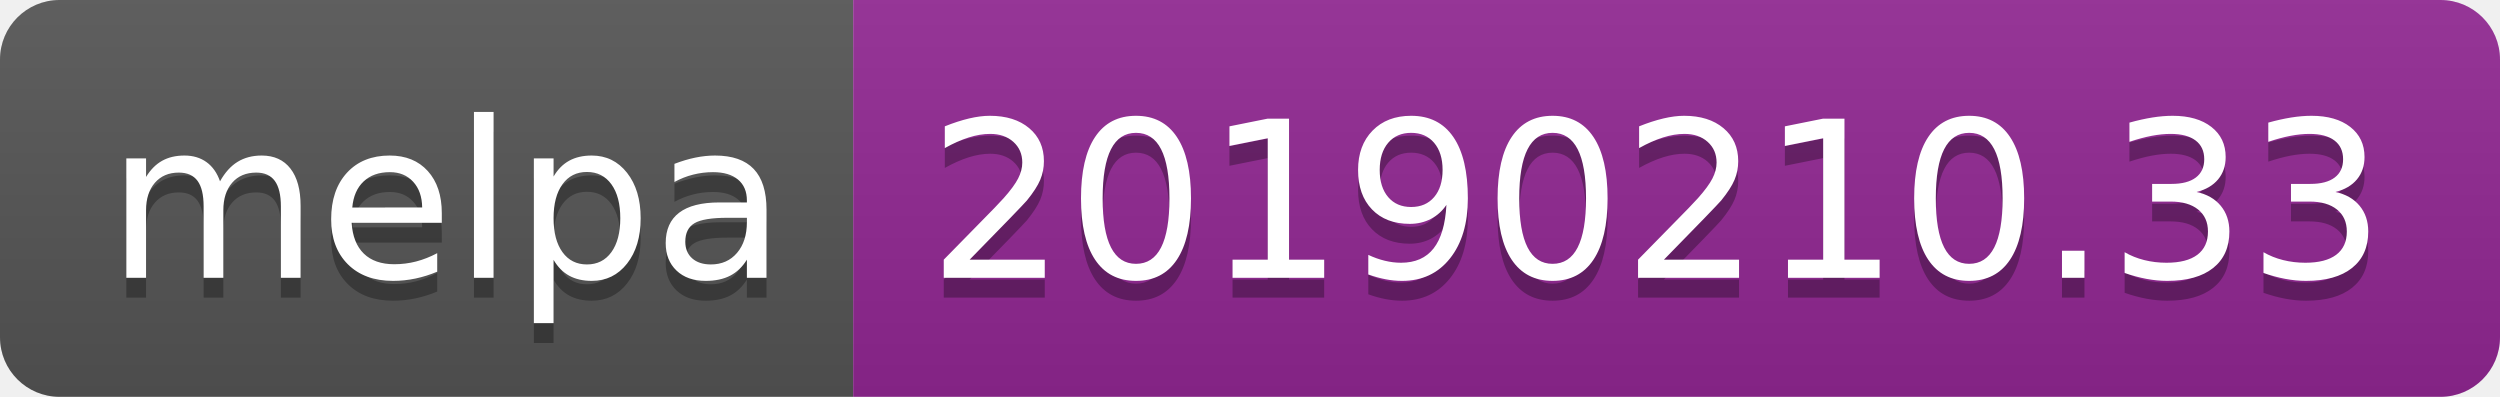
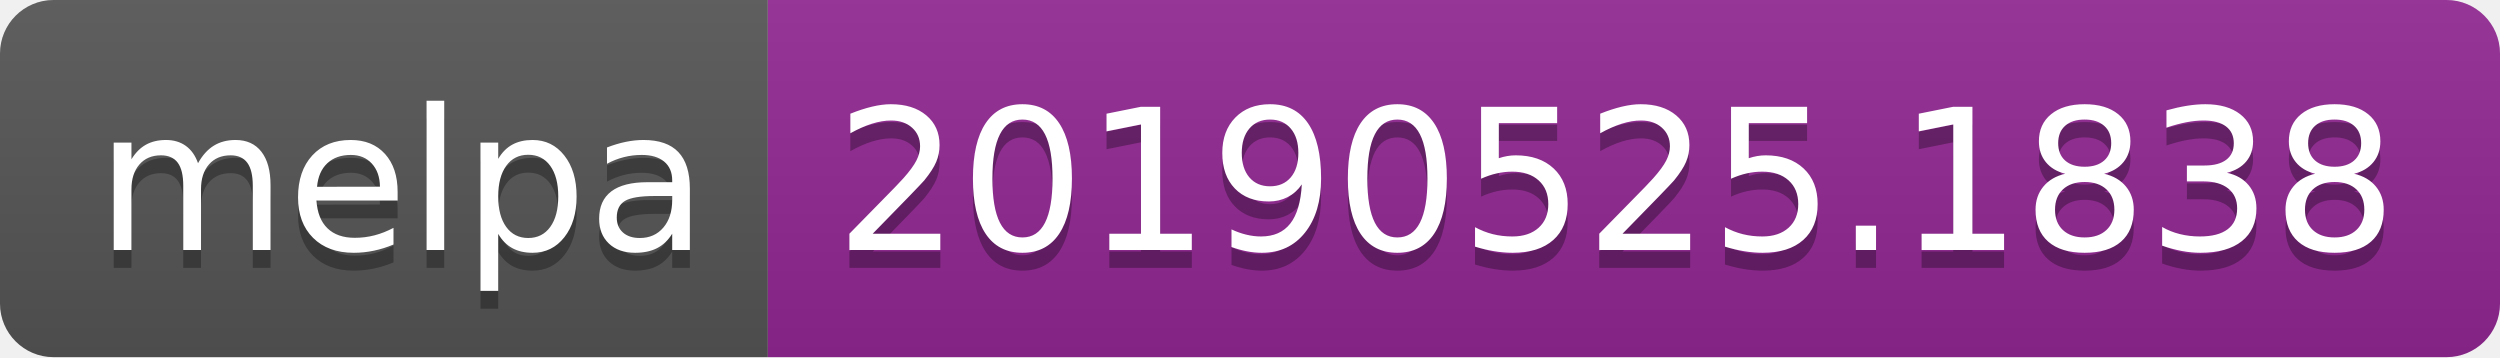
- <svg xmlns="http://www.w3.org/2000/svg" width="126" height="20">
+ <svg xmlns="http://www.w3.org/2000/svg" width="140" height="20">
  <linearGradient id="b" x2="0" y2="100%">
    <stop offset="0" stop-color="#bbb" stop-opacity=".1" />
    <stop offset="1" stop-opacity=".1" />
  </linearGradient>
  <clipPath id="a">
-     <rect width="126" height="20" rx="3" fill="#fff" />
+     <rect width="140" height="20" rx="3" fill="#fff" />
  </clipPath>
  <g clip-path="url(#a)">
    <path fill="#555" d="M0 0h43v20H0z" />
-     <path fill="#922793" d="M43 0h83v20H43z" />
-     <path fill="url(#b)" d="M0 0h126v20H0z" />
+     <path fill="#922793" d="M43 0h97v20H43z" />
+     <path fill="url(#b)" d="M0 0h140v20H0z" />
  </g>
  <g fill="#fff" text-anchor="middle" font-family="DejaVu Sans,Verdana,Geneva,sans-serif" font-size="110">
    <text x="225" y="150" fill="#010101" fill-opacity=".3" transform="scale(.1)" textLength="330">melpa</text>
    <text x="225" y="140" transform="scale(.1)" textLength="330">melpa</text>
-     <text x="835" y="150" fill="#010101" fill-opacity=".3" transform="scale(.1)" textLength="730">20190210.33</text>
-     <text x="835" y="140" transform="scale(.1)" textLength="730">20190210.33</text>
+     <text x="905" y="150" fill="#010101" fill-opacity=".3" transform="scale(.1)" textLength="870">20190525.1838</text>
+     <text x="905" y="140" transform="scale(.1)" textLength="870">20190525.1838</text>
  </g>
</svg>
